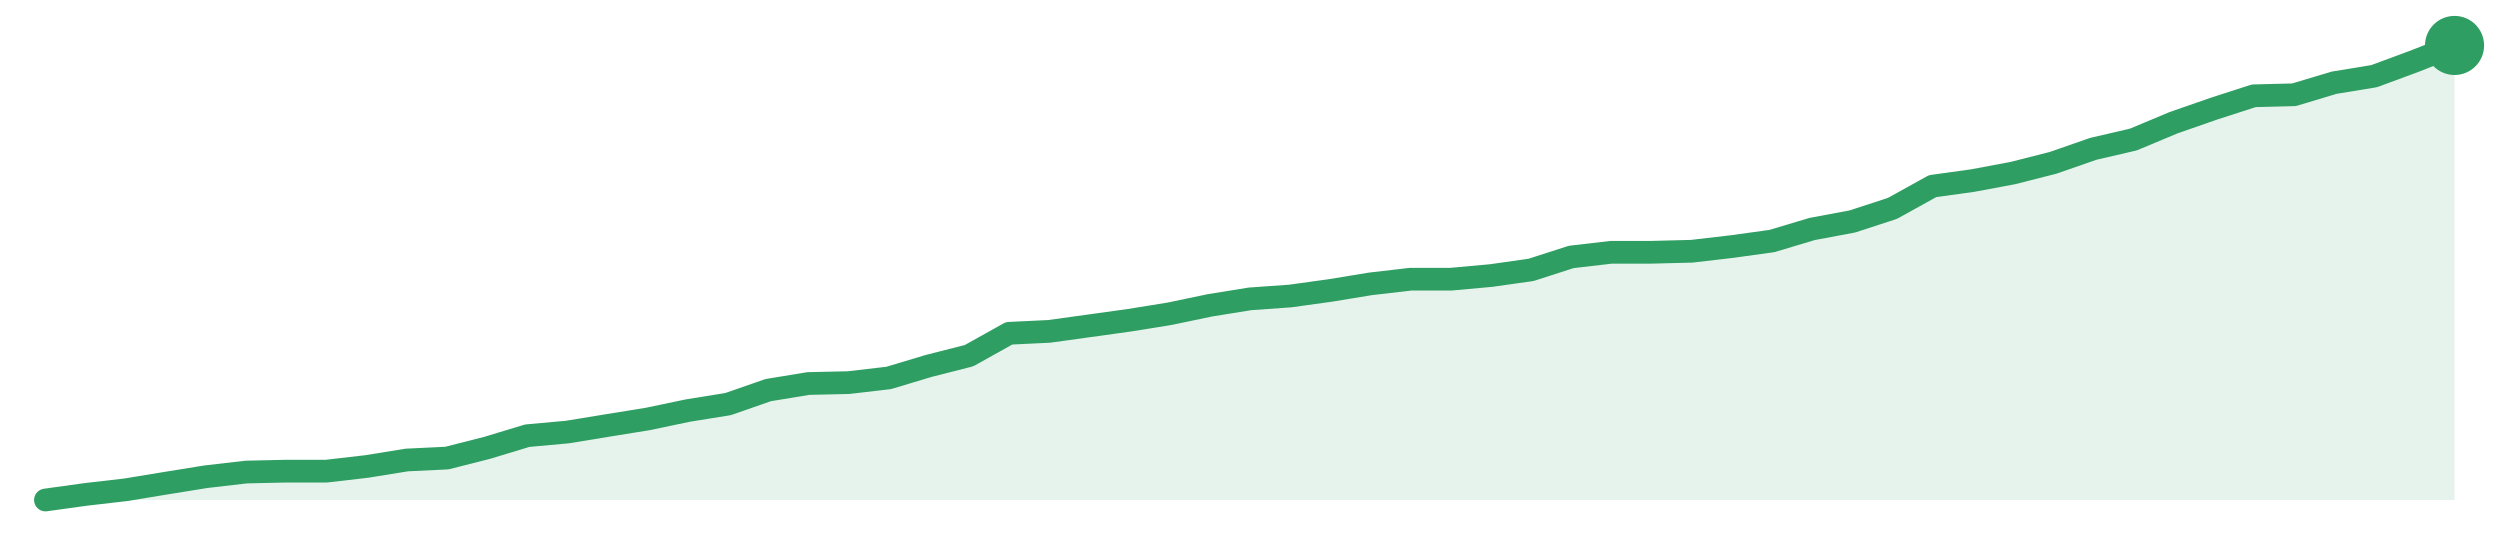
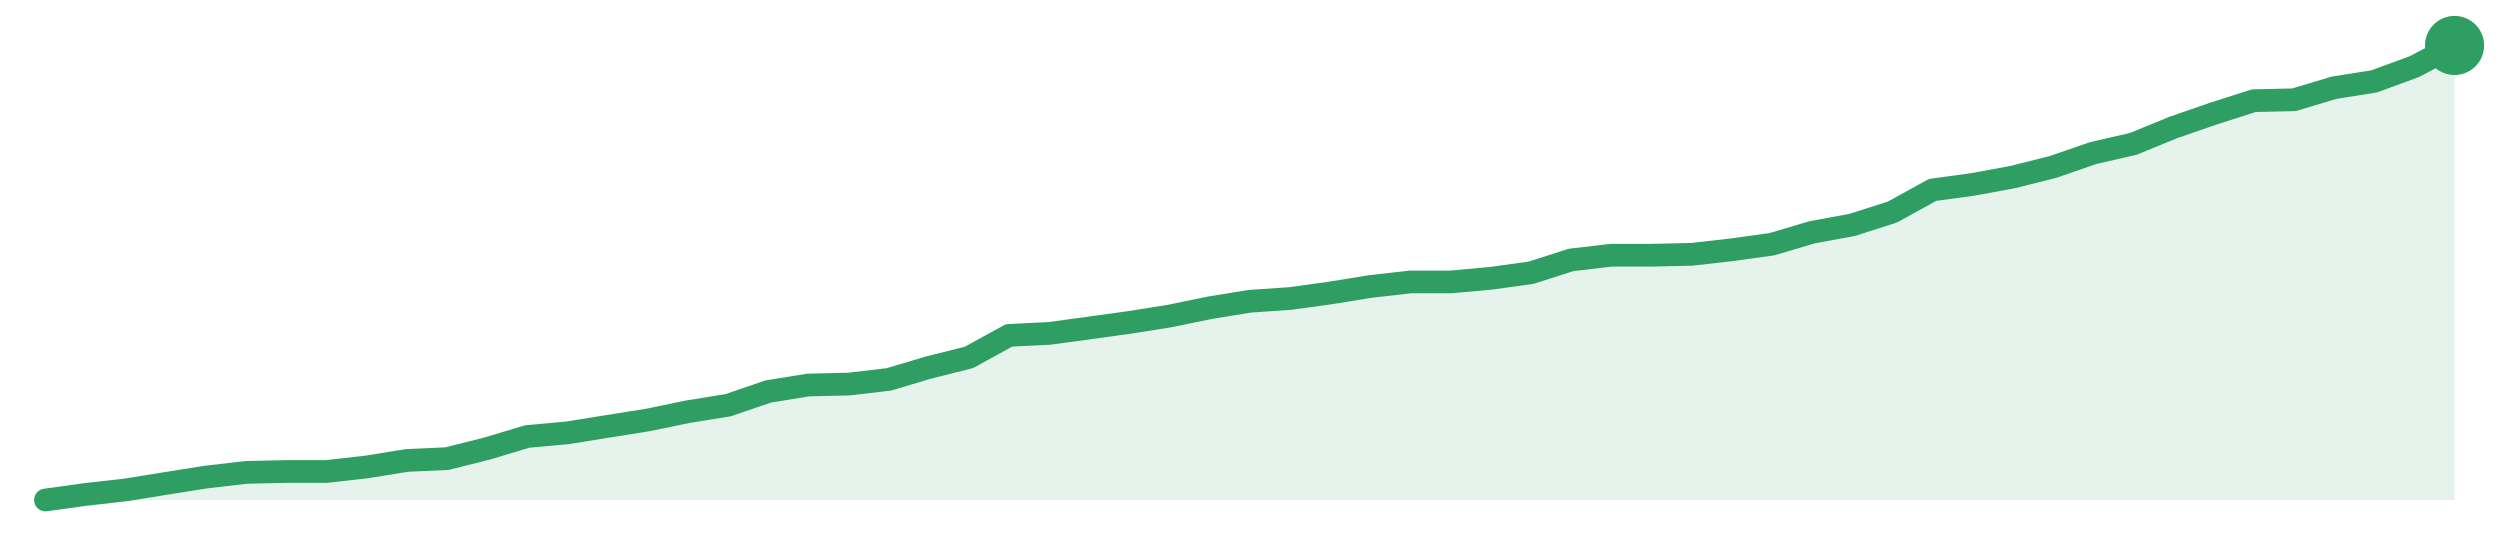
<svg xmlns="http://www.w3.org/2000/svg" width="220" height="48" viewBox="0 0 220 48" role="img" aria-label="trend">
-   <path d="M4.0,44.0 L4.0,44.0 L7.53,43.51 L11.07,43.1 L14.6,42.52 L18.13,41.95 L21.67,41.54 L25.2,41.46 L28.73,41.46 L32.27,41.05 L35.8,40.48 L39.33,40.31 L42.87,39.41 L46.4,38.34 L49.93,38.02 L53.47,37.44 L57.0,36.87 L60.53,36.13 L64.07,35.56 L67.6,34.33 L71.13,33.75 L74.67,33.67 L78.2,33.26 L81.73,32.2 L85.27,31.3 L88.8,29.33 L92.33,29.16 L95.87,28.67 L99.4,28.18 L102.93,27.61 L106.47,26.87 L110.0,26.3 L113.53,26.05 L117.07,25.56 L120.6,24.98 L124.13,24.57 L127.67,24.57 L131.2,24.25 L134.73,23.75 L138.27,22.61 L141.8,22.2 L145.33,22.2 L148.87,22.11 L152.4,21.7 L155.93,21.21 L159.47,20.15 L163.0,19.49 L166.53,18.34 L170.07,16.38 L173.6,15.89 L177.13,15.23 L180.67,14.33 L184.2,13.1 L187.73,12.28 L191.27,10.8 L194.8,9.57 L198.33,8.43 L201.87,8.34 L205.4,7.28 L208.93,6.7 L212.47,5.39 L216.0,4.0 L216.0,44.0 Z" fill="#2f9e631f" />
-   <path d="M4.0,44.0 L7.53,43.51 L11.07,43.1 L14.6,42.52 L18.13,41.95 L21.67,41.54 L25.2,41.46 L28.73,41.46 L32.27,41.05 L35.8,40.48 L39.33,40.31 L42.87,39.41 L46.4,38.34 L49.93,38.02 L53.47,37.44 L57.0,36.87 L60.53,36.13 L64.07,35.56 L67.6,34.33 L71.13,33.75 L74.67,33.67 L78.2,33.26 L81.73,32.2 L85.27,31.3 L88.8,29.33 L92.33,29.16 L95.87,28.67 L99.4,28.18 L102.93,27.61 L106.47,26.87 L110.0,26.3 L113.53,26.05 L117.07,25.56 L120.6,24.98 L124.13,24.57 L127.67,24.57 L131.2,24.25 L134.73,23.75 L138.27,22.61 L141.8,22.2 L145.33,22.2 L148.87,22.11 L152.4,21.7 L155.93,21.21 L159.47,20.15 L163.0,19.49 L166.53,18.34 L170.07,16.38 L173.6,15.89 L177.13,15.23 L180.67,14.33 L184.2,13.1 L187.73,12.28 L191.27,10.8 L194.8,9.57 L198.33,8.43 L201.87,8.34 L205.4,7.28 L208.93,6.7 L212.47,5.39 L216.0,4.0" fill="none" stroke="#2f9e63" stroke-width="2" stroke-linejoin="round" stroke-linecap="round" />
+   <path d="M4.0,44.0 L4.0,44.0 L7.53,43.51 L11.07,43.11 L14.6,42.54 L18.13,41.98 L21.67,41.57 L25.2,41.49 L28.73,41.49 L32.27,41.09 L35.8,40.52 L39.33,40.36 L42.87,39.47 L46.4,38.41 L49.93,38.09 L53.47,37.52 L57.0,36.96 L60.53,36.23 L64.07,35.66 L67.6,34.45 L71.13,33.88 L74.67,33.8 L78.2,33.39 L81.73,32.34 L85.27,31.45 L88.8,29.51 L92.33,29.34 L95.87,28.86 L99.4,28.37 L102.93,27.81 L106.47,27.08 L110.0,26.51 L113.53,26.27 L117.07,25.78 L120.6,25.21 L124.13,24.81 L127.67,24.81 L131.2,24.49 L134.73,24.0 L138.27,22.87 L141.8,22.46 L145.33,22.46 L148.87,22.38 L152.4,21.98 L155.93,21.49 L159.47,20.44 L163.0,19.79 L166.53,18.66 L170.07,16.71 L173.6,16.23 L177.13,15.58 L180.67,14.69 L184.2,13.47 L187.73,12.66 L191.27,11.21 L194.8,9.99 L198.33,8.86 L201.87,8.78 L205.4,7.72 L208.93,7.16 L212.47,5.86 L216.0,4.0 L216.0,44.0 Z" fill="#2f9e631f" />
+   <path d="M4.0,44.0 L7.53,43.51 L11.07,43.11 L14.6,42.54 L18.13,41.98 L21.67,41.57 L25.2,41.49 L28.73,41.49 L32.27,41.09 L35.8,40.52 L39.33,40.36 L42.87,39.47 L46.4,38.41 L49.93,38.09 L53.47,37.52 L57.0,36.96 L60.53,36.23 L64.07,35.66 L67.6,34.45 L71.13,33.88 L74.67,33.8 L78.2,33.39 L81.73,32.34 L85.27,31.45 L88.8,29.51 L92.33,29.34 L95.87,28.86 L99.4,28.37 L102.93,27.81 L106.47,27.08 L110.0,26.51 L113.53,26.27 L117.07,25.78 L120.6,25.21 L124.13,24.81 L127.67,24.81 L131.2,24.49 L134.73,24.0 L138.27,22.87 L141.8,22.46 L145.33,22.46 L148.87,22.38 L152.4,21.98 L155.93,21.49 L159.47,20.44 L163.0,19.79 L166.53,18.66 L170.07,16.71 L173.6,16.23 L177.13,15.58 L180.67,14.69 L184.2,13.47 L187.73,12.66 L191.27,11.21 L194.8,9.99 L198.33,8.86 L201.87,8.78 L205.4,7.72 L208.93,7.16 L212.47,5.86 L216.0,4.0" fill="none" stroke="#2f9e63" stroke-width="2" stroke-linejoin="round" stroke-linecap="round" />
  <circle cx="216.0" cy="4.0" r="2.6" fill="#2f9e63" />
</svg>
